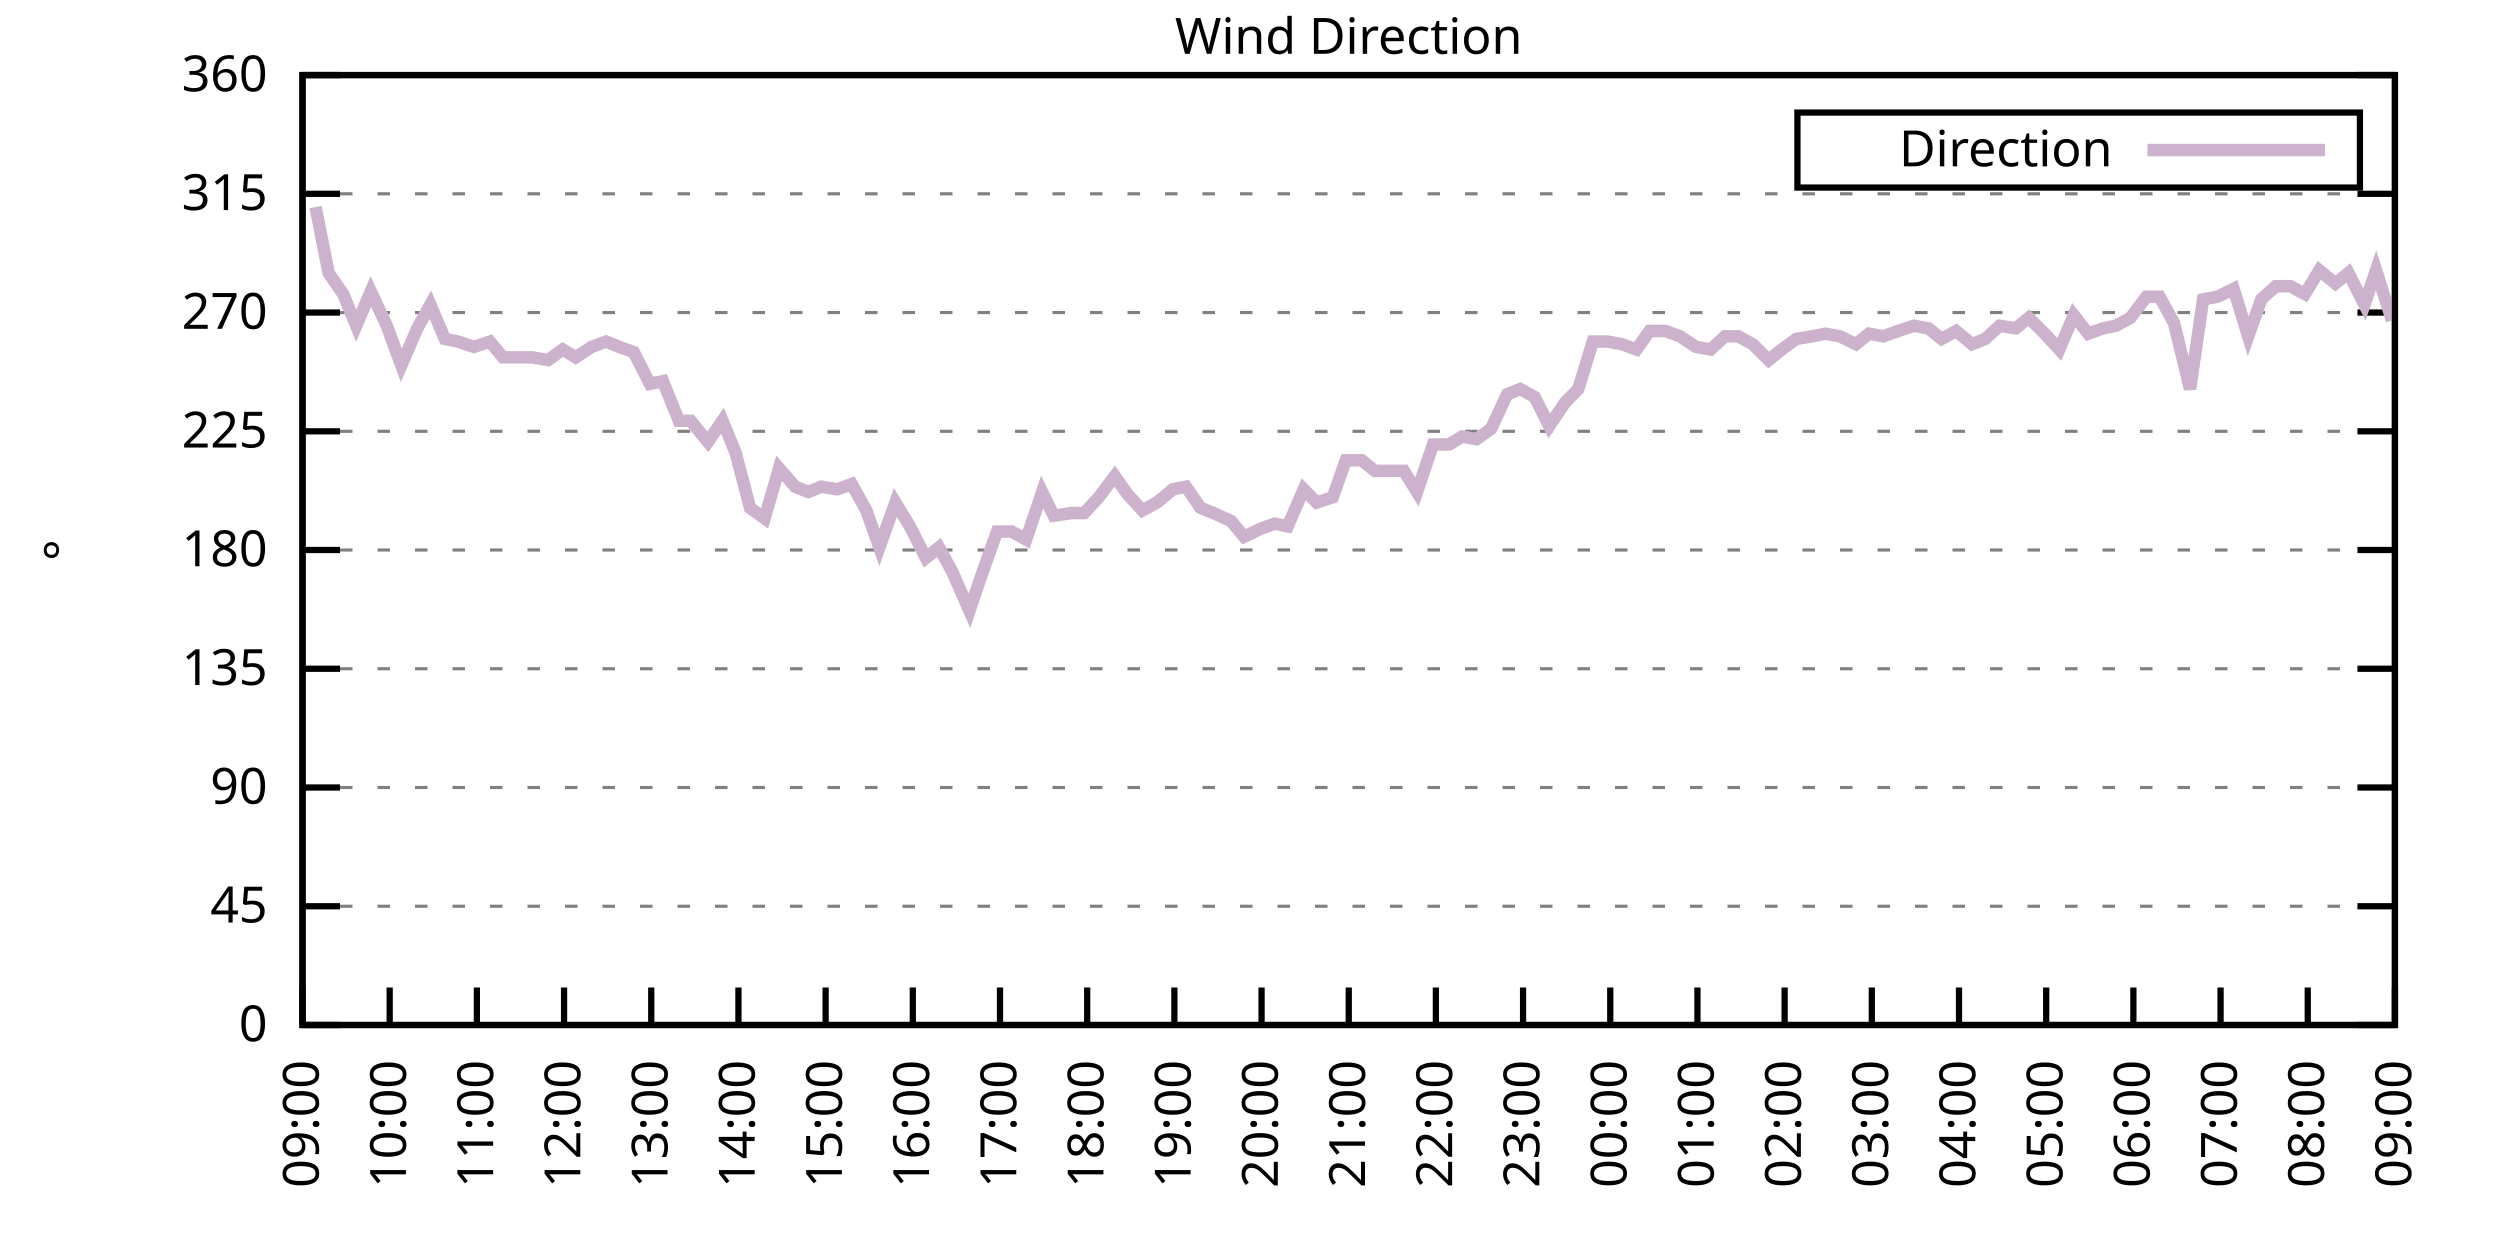
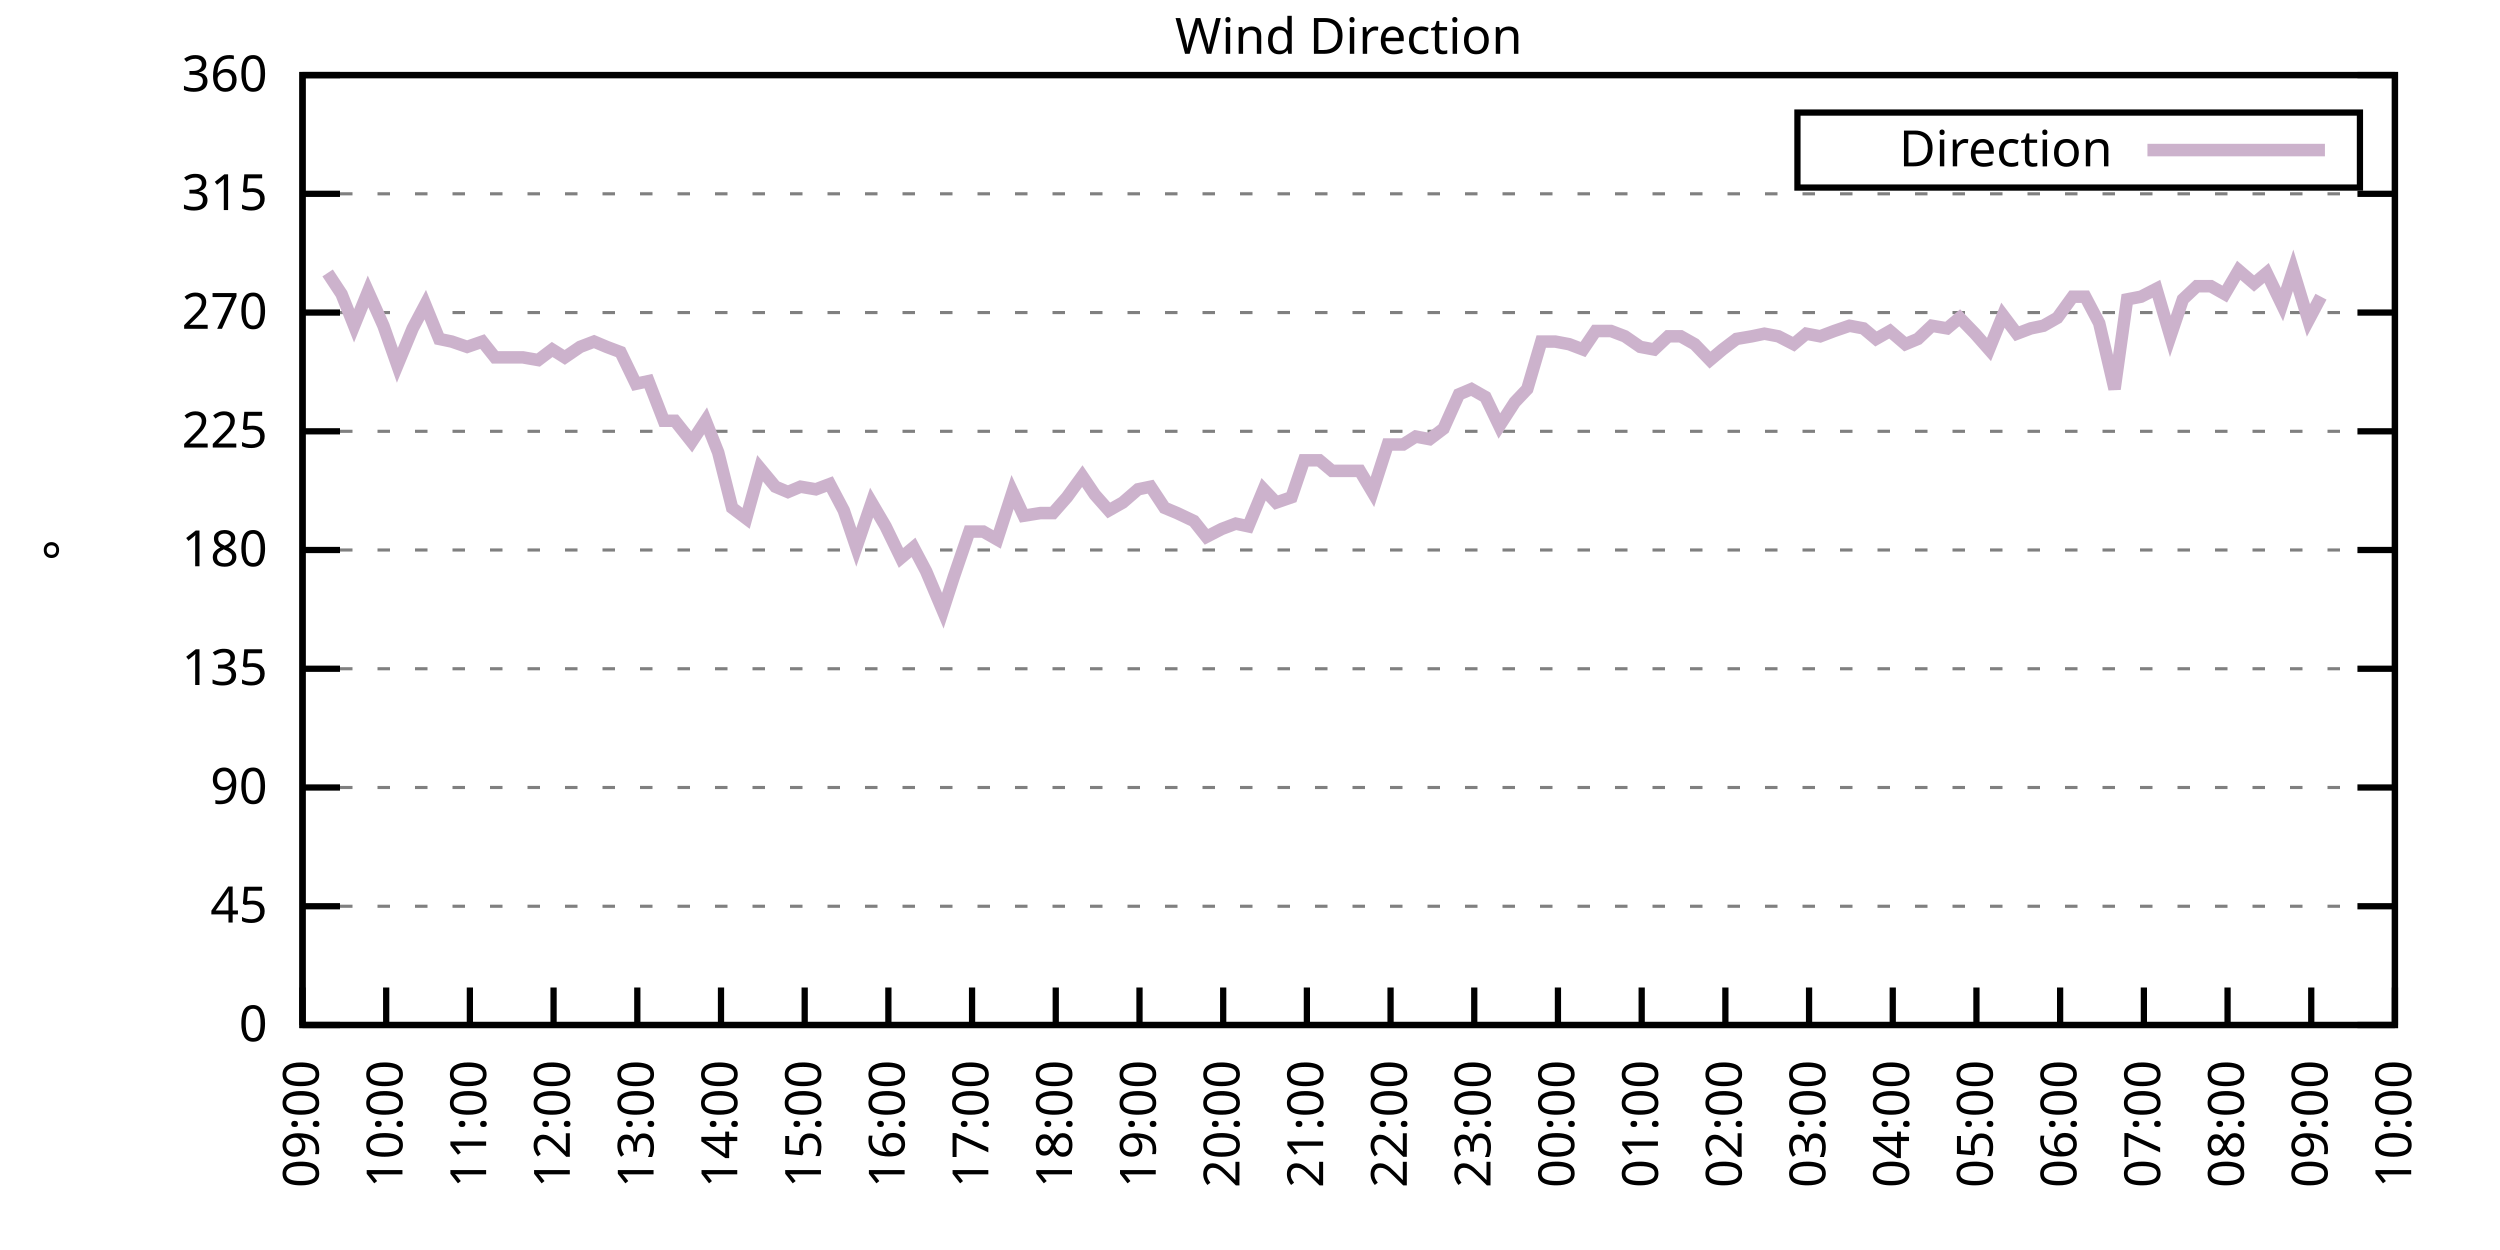
<svg xmlns="http://www.w3.org/2000/svg" xmlns:xlink="http://www.w3.org/1999/xlink" width="400" height="200" viewBox="0 0 400 200">
  <g id="gnuplot_canvas">
    <rect x="0" y="0" width="400" height="200" fill="none" />
    <defs>
      <circle id="gpDot" r="0.5" stroke-width="0.5" stroke="currentColor" />
      <path id="gpPt0" stroke-width="0.333" stroke="currentColor" d="M-1,0 h2 M0,-1 v2" />
      <path id="gpPt1" stroke-width="0.333" stroke="currentColor" d="M-1,-1 L1,1 M1,-1 L-1,1" />
      <path id="gpPt2" stroke-width="0.333" stroke="currentColor" d="M-1,0 L1,0 M0,-1 L0,1 M-1,-1 L1,1 M-1,1 L1,-1" />
      <rect id="gpPt3" stroke-width="0.333" stroke="currentColor" x="-1" y="-1" width="2" height="2" />
      <rect id="gpPt4" stroke-width="0.333" stroke="currentColor" fill="currentColor" x="-1" y="-1" width="2" height="2" />
      <circle id="gpPt5" stroke-width="0.333" stroke="currentColor" cx="0" cy="0" r="1" />
      <use xlink:href="#gpPt5" id="gpPt6" fill="currentColor" stroke="none" />
      <path id="gpPt7" stroke-width="0.333" stroke="currentColor" d="M0,-1.33 L-1.33,0.67 L1.33,0.67 z" />
      <use xlink:href="#gpPt7" id="gpPt8" fill="currentColor" stroke="none" />
      <use xlink:href="#gpPt7" id="gpPt9" stroke="currentColor" transform="rotate(180)" />
      <use xlink:href="#gpPt9" id="gpPt10" fill="currentColor" stroke="none" />
      <use xlink:href="#gpPt3" id="gpPt11" stroke="currentColor" transform="rotate(45)" />
      <use xlink:href="#gpPt11" id="gpPt12" fill="currentColor" stroke="none" />
      <path id="gpPt13" stroke-width="0.333" stroke="currentColor" d="M0,1.330 L1.265,0.411 L0.782,-1.067 L-0.782,-1.076 L-1.265,0.411 z" />
      <use xlink:href="#gpPt13" id="gpPt14" fill="currentColor" stroke="none" />
      <filter id="textbox" filterUnits="objectBoundingBox" x="0" y="0" height="1" width="1">
        <feFlood flood-color="white" flood-opacity="1" result="bgnd" />
        <feComposite in="SourceGraphic" in2="bgnd" operator="atop" />
      </filter>
      <filter id="greybox" filterUnits="objectBoundingBox" x="0" y="0" height="1" width="1">
        <feFlood flood-color="lightgrey" flood-opacity="1" result="grey" />
        <feComposite in="SourceGraphic" in2="grey" operator="atop" />
      </filter>
    </defs>
    <g fill="none" color="white" stroke="currentColor" stroke-width="1.00" stroke-linecap="butt" stroke-linejoin="miter">
</g>
    <g fill="none" color="black" stroke="currentColor" stroke-width="1.00" stroke-linecap="butt" stroke-linejoin="miter">
      <g stroke="none" shape-rendering="crispEdges">
        <polygon fill="rgb(255, 255, 255)" points="48.40,164.00 383.18,164.00 383.18,12.02 48.40,12.02 " />
      </g>
    </g>
    <g fill="none" color="black" stroke="currentColor" stroke-width="1.00" stroke-linecap="butt" stroke-linejoin="miter">
</g>
    <g fill="none" color="black" stroke="black" stroke-width="0.50" stroke-linecap="butt" stroke-linejoin="miter">
</g>
    <g fill="none" color="gray" stroke="currentColor" stroke-width="0.50" stroke-linecap="butt" stroke-linejoin="miter">
      <path stroke="gray" stroke-dasharray="2,4" class="gridline" d="M48.40,164.00 L383.19,164.00  " />
    </g>
    <g fill="none" color="gray" stroke="gray" stroke-width="1.00" stroke-linecap="butt" stroke-linejoin="miter">
</g>
    <g fill="none" color="black" stroke="currentColor" stroke-width="1.00" stroke-linecap="butt" stroke-linejoin="miter">
      <path stroke="black" d="M48.40,164.00 L54.40,164.00 M383.19,164.00 L377.19,164.00  " />
      <g transform="translate(42.80,166.60)" stroke="none" fill="black" font-family="Sans" font-size="8.00" text-anchor="end">
        <text>
          <tspan font-family="Sans"> 0</tspan>
        </text>
      </g>
    </g>
    <g fill="none" color="black" stroke="currentColor" stroke-width="1.00" stroke-linecap="butt" stroke-linejoin="miter">
</g>
    <g fill="none" color="black" stroke="black" stroke-width="0.50" stroke-linecap="butt" stroke-linejoin="miter">
</g>
    <g fill="none" color="gray" stroke="currentColor" stroke-width="0.50" stroke-linecap="butt" stroke-linejoin="miter">
      <path stroke="gray" stroke-dasharray="2,4" class="gridline" d="M48.40,145.00 L383.19,145.00  " />
    </g>
    <g fill="none" color="gray" stroke="gray" stroke-width="1.00" stroke-linecap="butt" stroke-linejoin="miter">
</g>
    <g fill="none" color="black" stroke="currentColor" stroke-width="1.00" stroke-linecap="butt" stroke-linejoin="miter">
      <path stroke="black" d="M48.40,145.00 L54.40,145.00 M383.19,145.00 L377.19,145.00  " />
      <g transform="translate(42.80,147.60)" stroke="none" fill="black" font-family="Sans" font-size="8.00" text-anchor="end">
        <text>
          <tspan font-family="Sans"> 45</tspan>
        </text>
      </g>
    </g>
    <g fill="none" color="black" stroke="currentColor" stroke-width="1.00" stroke-linecap="butt" stroke-linejoin="miter">
</g>
    <g fill="none" color="black" stroke="black" stroke-width="0.50" stroke-linecap="butt" stroke-linejoin="miter">
</g>
    <g fill="none" color="gray" stroke="currentColor" stroke-width="0.50" stroke-linecap="butt" stroke-linejoin="miter">
      <path stroke="gray" stroke-dasharray="2,4" class="gridline" d="M48.40,126.00 L383.19,126.00  " />
    </g>
    <g fill="none" color="gray" stroke="gray" stroke-width="1.00" stroke-linecap="butt" stroke-linejoin="miter">
</g>
    <g fill="none" color="black" stroke="currentColor" stroke-width="1.00" stroke-linecap="butt" stroke-linejoin="miter">
      <path stroke="black" d="M48.40,126.00 L54.40,126.00 M383.19,126.00 L377.19,126.00  " />
      <g transform="translate(42.80,128.60)" stroke="none" fill="black" font-family="Sans" font-size="8.00" text-anchor="end">
        <text>
          <tspan font-family="Sans"> 90</tspan>
        </text>
      </g>
    </g>
    <g fill="none" color="black" stroke="currentColor" stroke-width="1.00" stroke-linecap="butt" stroke-linejoin="miter">
</g>
    <g fill="none" color="black" stroke="black" stroke-width="0.50" stroke-linecap="butt" stroke-linejoin="miter">
</g>
    <g fill="none" color="gray" stroke="currentColor" stroke-width="0.50" stroke-linecap="butt" stroke-linejoin="miter">
      <path stroke="gray" stroke-dasharray="2,4" class="gridline" d="M48.40,107.00 L383.19,107.00  " />
    </g>
    <g fill="none" color="gray" stroke="gray" stroke-width="1.00" stroke-linecap="butt" stroke-linejoin="miter">
</g>
    <g fill="none" color="black" stroke="currentColor" stroke-width="1.00" stroke-linecap="butt" stroke-linejoin="miter">
      <path stroke="black" d="M48.40,107.00 L54.40,107.00 M383.19,107.00 L377.19,107.00  " />
      <g transform="translate(42.80,109.60)" stroke="none" fill="black" font-family="Sans" font-size="8.00" text-anchor="end">
        <text>
          <tspan font-family="Sans"> 135</tspan>
        </text>
      </g>
    </g>
    <g fill="none" color="black" stroke="currentColor" stroke-width="1.00" stroke-linecap="butt" stroke-linejoin="miter">
</g>
    <g fill="none" color="black" stroke="black" stroke-width="0.50" stroke-linecap="butt" stroke-linejoin="miter">
</g>
    <g fill="none" color="gray" stroke="currentColor" stroke-width="0.50" stroke-linecap="butt" stroke-linejoin="miter">
      <path stroke="gray" stroke-dasharray="2,4" class="gridline" d="M48.40,88.00 L383.19,88.00  " />
    </g>
    <g fill="none" color="gray" stroke="gray" stroke-width="1.00" stroke-linecap="butt" stroke-linejoin="miter">
</g>
    <g fill="none" color="black" stroke="currentColor" stroke-width="1.00" stroke-linecap="butt" stroke-linejoin="miter">
      <path stroke="black" d="M48.40,88.00 L54.40,88.00 M383.19,88.00 L377.19,88.00  " />
      <g transform="translate(42.80,90.60)" stroke="none" fill="black" font-family="Sans" font-size="8.00" text-anchor="end">
        <text>
          <tspan font-family="Sans"> 180</tspan>
        </text>
      </g>
    </g>
    <g fill="none" color="black" stroke="currentColor" stroke-width="1.00" stroke-linecap="butt" stroke-linejoin="miter">
</g>
    <g fill="none" color="black" stroke="black" stroke-width="0.50" stroke-linecap="butt" stroke-linejoin="miter">
</g>
    <g fill="none" color="gray" stroke="currentColor" stroke-width="0.50" stroke-linecap="butt" stroke-linejoin="miter">
      <path stroke="gray" stroke-dasharray="2,4" class="gridline" d="M48.40,69.01 L383.19,69.01  " />
    </g>
    <g fill="none" color="gray" stroke="gray" stroke-width="1.00" stroke-linecap="butt" stroke-linejoin="miter">
</g>
    <g fill="none" color="black" stroke="currentColor" stroke-width="1.00" stroke-linecap="butt" stroke-linejoin="miter">
      <path stroke="black" d="M48.40,69.01 L54.40,69.01 M383.19,69.01 L377.19,69.01  " />
      <g transform="translate(42.80,71.61)" stroke="none" fill="black" font-family="Sans" font-size="8.00" text-anchor="end">
        <text>
          <tspan font-family="Sans"> 225</tspan>
        </text>
      </g>
    </g>
    <g fill="none" color="black" stroke="currentColor" stroke-width="1.00" stroke-linecap="butt" stroke-linejoin="miter">
</g>
    <g fill="none" color="black" stroke="black" stroke-width="0.50" stroke-linecap="butt" stroke-linejoin="miter">
</g>
    <g fill="none" color="gray" stroke="currentColor" stroke-width="0.50" stroke-linecap="butt" stroke-linejoin="miter">
      <path stroke="gray" stroke-dasharray="2,4" class="gridline" d="M48.40,50.01 L383.19,50.01  " />
    </g>
    <g fill="none" color="gray" stroke="gray" stroke-width="1.00" stroke-linecap="butt" stroke-linejoin="miter">
</g>
    <g fill="none" color="black" stroke="currentColor" stroke-width="1.00" stroke-linecap="butt" stroke-linejoin="miter">
      <path stroke="black" d="M48.40,50.01 L54.40,50.01 M383.19,50.01 L377.19,50.01  " />
      <g transform="translate(42.80,52.61)" stroke="none" fill="black" font-family="Sans" font-size="8.00" text-anchor="end">
        <text>
          <tspan font-family="Sans"> 270</tspan>
        </text>
      </g>
    </g>
    <g fill="none" color="black" stroke="currentColor" stroke-width="1.00" stroke-linecap="butt" stroke-linejoin="miter">
</g>
    <g fill="none" color="black" stroke="black" stroke-width="0.50" stroke-linecap="butt" stroke-linejoin="miter">
</g>
    <g fill="none" color="gray" stroke="currentColor" stroke-width="0.50" stroke-linecap="butt" stroke-linejoin="miter">
      <path stroke="gray" stroke-dasharray="2,4" class="gridline" d="M48.40,31.01 L383.19,31.01  " />
    </g>
    <g fill="none" color="gray" stroke="gray" stroke-width="1.00" stroke-linecap="butt" stroke-linejoin="miter">
</g>
    <g fill="none" color="black" stroke="currentColor" stroke-width="1.00" stroke-linecap="butt" stroke-linejoin="miter">
      <path stroke="black" d="M48.40,31.01 L54.40,31.01 M383.19,31.01 L377.19,31.01  " />
      <g transform="translate(42.80,33.61)" stroke="none" fill="black" font-family="Sans" font-size="8.00" text-anchor="end">
        <text>
          <tspan font-family="Sans"> 315</tspan>
        </text>
      </g>
    </g>
    <g fill="none" color="black" stroke="currentColor" stroke-width="1.00" stroke-linecap="butt" stroke-linejoin="miter">
</g>
    <g fill="none" color="black" stroke="black" stroke-width="0.50" stroke-linecap="butt" stroke-linejoin="miter">
</g>
    <g fill="none" color="gray" stroke="currentColor" stroke-width="0.50" stroke-linecap="butt" stroke-linejoin="miter">
      <path stroke="gray" stroke-dasharray="2,4" class="gridline" d="M48.40,12.01 L383.19,12.01  " />
    </g>
    <g fill="none" color="gray" stroke="gray" stroke-width="1.00" stroke-linecap="butt" stroke-linejoin="miter">
</g>
    <g fill="none" color="black" stroke="currentColor" stroke-width="1.00" stroke-linecap="butt" stroke-linejoin="miter">
      <path stroke="black" d="M48.40,12.01 L54.40,12.01 M383.19,12.01 L377.19,12.01  " />
      <g transform="translate(42.80,14.61)" stroke="none" fill="black" font-family="Sans" font-size="8.00" text-anchor="end">
        <text>
          <tspan font-family="Sans"> 360</tspan>
        </text>
      </g>
    </g>
    <g fill="none" color="black" stroke="currentColor" stroke-width="1.00" stroke-linecap="butt" stroke-linejoin="miter">
      <path stroke="black" d="M48.40,164.00 L48.40,158.00  " />
      <g transform="translate(51.00,169.60) rotate(270.00)" stroke="none" fill="black" font-family="Sans" font-size="8.00" text-anchor="end">
        <text>
          <tspan font-family="Sans">09:00</tspan>
        </text>
      </g>
    </g>
    <g fill="none" color="black" stroke="currentColor" stroke-width="1.00" stroke-linecap="butt" stroke-linejoin="miter">
-       <path stroke="black" d="M62.35,164.00 L62.35,158.00  " />
-       <g transform="translate(64.95,169.60) rotate(270.00)" stroke="none" fill="black" font-family="Sans" font-size="8.00" text-anchor="end">
+       <path stroke="black" d="M61.79,164.00 L61.79,158.00  " />
+       <g transform="translate(64.39,169.60) rotate(270.00)" stroke="none" fill="black" font-family="Sans" font-size="8.00" text-anchor="end">
        <text>
          <tspan font-family="Sans">10:00</tspan>
        </text>
      </g>
    </g>
    <g fill="none" color="black" stroke="currentColor" stroke-width="1.00" stroke-linecap="butt" stroke-linejoin="miter">
-       <path stroke="black" d="M76.30,164.00 L76.30,158.00  " />
-       <g transform="translate(78.90,169.60) rotate(270.00)" stroke="none" fill="black" font-family="Sans" font-size="8.00" text-anchor="end">
+       <path stroke="black" d="M75.18,164.00 L75.18,158.00  " />
+       <g transform="translate(77.78,169.60) rotate(270.00)" stroke="none" fill="black" font-family="Sans" font-size="8.00" text-anchor="end">
        <text>
          <tspan font-family="Sans">11:00</tspan>
        </text>
      </g>
    </g>
    <g fill="none" color="black" stroke="currentColor" stroke-width="1.00" stroke-linecap="butt" stroke-linejoin="miter">
-       <path stroke="black" d="M90.25,164.00 L90.25,158.00  " />
-       <g transform="translate(92.85,169.60) rotate(270.00)" stroke="none" fill="black" font-family="Sans" font-size="8.00" text-anchor="end">
+       <path stroke="black" d="M88.57,164.00 L88.57,158.00  " />
+       <g transform="translate(91.17,169.60) rotate(270.00)" stroke="none" fill="black" font-family="Sans" font-size="8.00" text-anchor="end">
        <text>
          <tspan font-family="Sans">12:00</tspan>
        </text>
      </g>
    </g>
    <g fill="none" color="black" stroke="currentColor" stroke-width="1.00" stroke-linecap="butt" stroke-linejoin="miter">
-       <path stroke="black" d="M104.20,164.00 L104.20,158.00  " />
-       <g transform="translate(106.80,169.60) rotate(270.00)" stroke="none" fill="black" font-family="Sans" font-size="8.00" text-anchor="end">
+       <path stroke="black" d="M101.97,164.00 L101.97,158.00  " />
+       <g transform="translate(104.57,169.60) rotate(270.00)" stroke="none" fill="black" font-family="Sans" font-size="8.00" text-anchor="end">
        <text>
          <tspan font-family="Sans">13:00</tspan>
        </text>
      </g>
    </g>
    <g fill="none" color="black" stroke="currentColor" stroke-width="1.00" stroke-linecap="butt" stroke-linejoin="miter">
-       <path stroke="black" d="M118.15,164.00 L118.15,158.00  " />
-       <g transform="translate(120.75,169.60) rotate(270.00)" stroke="none" fill="black" font-family="Sans" font-size="8.00" text-anchor="end">
+       <path stroke="black" d="M115.36,164.00 L115.36,158.00  " />
+       <g transform="translate(117.96,169.60) rotate(270.00)" stroke="none" fill="black" font-family="Sans" font-size="8.00" text-anchor="end">
        <text>
          <tspan font-family="Sans">14:00</tspan>
        </text>
      </g>
    </g>
    <g fill="none" color="black" stroke="currentColor" stroke-width="1.00" stroke-linecap="butt" stroke-linejoin="miter">
-       <path stroke="black" d="M132.10,164.00 L132.10,158.00  " />
-       <g transform="translate(134.70,169.60) rotate(270.00)" stroke="none" fill="black" font-family="Sans" font-size="8.00" text-anchor="end">
+       <path stroke="black" d="M128.75,164.00 L128.75,158.00  " />
+       <g transform="translate(131.35,169.60) rotate(270.00)" stroke="none" fill="black" font-family="Sans" font-size="8.00" text-anchor="end">
        <text>
          <tspan font-family="Sans">15:00</tspan>
        </text>
      </g>
    </g>
    <g fill="none" color="black" stroke="currentColor" stroke-width="1.00" stroke-linecap="butt" stroke-linejoin="miter">
-       <path stroke="black" d="M146.05,164.00 L146.05,158.00  " />
-       <g transform="translate(148.65,169.60) rotate(270.00)" stroke="none" fill="black" font-family="Sans" font-size="8.00" text-anchor="end">
+       <path stroke="black" d="M142.14,164.00 L142.14,158.00  " />
+       <g transform="translate(144.74,169.60) rotate(270.00)" stroke="none" fill="black" font-family="Sans" font-size="8.00" text-anchor="end">
        <text>
          <tspan font-family="Sans">16:00</tspan>
        </text>
      </g>
    </g>
    <g fill="none" color="black" stroke="currentColor" stroke-width="1.00" stroke-linecap="butt" stroke-linejoin="miter">
-       <path stroke="black" d="M160.00,164.00 L160.00,158.00  " />
-       <g transform="translate(162.60,169.60) rotate(270.00)" stroke="none" fill="black" font-family="Sans" font-size="8.00" text-anchor="end">
+       <path stroke="black" d="M155.53,164.00 L155.53,158.00  " />
+       <g transform="translate(158.13,169.60) rotate(270.00)" stroke="none" fill="black" font-family="Sans" font-size="8.00" text-anchor="end">
        <text>
          <tspan font-family="Sans">17:00</tspan>
        </text>
      </g>
    </g>
    <g fill="none" color="black" stroke="currentColor" stroke-width="1.00" stroke-linecap="butt" stroke-linejoin="miter">
-       <path stroke="black" d="M173.95,164.00 L173.95,158.00  " />
-       <g transform="translate(176.55,169.60) rotate(270.00)" stroke="none" fill="black" font-family="Sans" font-size="8.00" text-anchor="end">
+       <path stroke="black" d="M168.92,164.00 L168.92,158.00  " />
+       <g transform="translate(171.52,169.60) rotate(270.00)" stroke="none" fill="black" font-family="Sans" font-size="8.00" text-anchor="end">
        <text>
          <tspan font-family="Sans">18:00</tspan>
        </text>
      </g>
    </g>
    <g fill="none" color="black" stroke="currentColor" stroke-width="1.00" stroke-linecap="butt" stroke-linejoin="miter">
-       <path stroke="black" d="M187.90,164.00 L187.90,158.00  " />
-       <g transform="translate(190.50,169.60) rotate(270.00)" stroke="none" fill="black" font-family="Sans" font-size="8.00" text-anchor="end">
+       <path stroke="black" d="M182.32,164.00 L182.32,158.00  " />
+       <g transform="translate(184.92,169.60) rotate(270.00)" stroke="none" fill="black" font-family="Sans" font-size="8.00" text-anchor="end">
        <text>
          <tspan font-family="Sans">19:00</tspan>
        </text>
      </g>
    </g>
    <g fill="none" color="black" stroke="currentColor" stroke-width="1.00" stroke-linecap="butt" stroke-linejoin="miter">
-       <path stroke="black" d="M201.85,164.00 L201.85,158.00  " />
-       <g transform="translate(204.45,169.60) rotate(270.00)" stroke="none" fill="black" font-family="Sans" font-size="8.00" text-anchor="end">
+       <path stroke="black" d="M195.71,164.00 L195.71,158.00  " />
+       <g transform="translate(198.31,169.60) rotate(270.00)" stroke="none" fill="black" font-family="Sans" font-size="8.00" text-anchor="end">
        <text>
          <tspan font-family="Sans">20:00</tspan>
        </text>
      </g>
    </g>
    <g fill="none" color="black" stroke="currentColor" stroke-width="1.00" stroke-linecap="butt" stroke-linejoin="miter">
-       <path stroke="black" d="M215.80,164.00 L215.80,158.00  " />
-       <g transform="translate(218.40,169.60) rotate(270.00)" stroke="none" fill="black" font-family="Sans" font-size="8.00" text-anchor="end">
+       <path stroke="black" d="M209.10,164.00 L209.10,158.00  " />
+       <g transform="translate(211.70,169.60) rotate(270.00)" stroke="none" fill="black" font-family="Sans" font-size="8.00" text-anchor="end">
        <text>
          <tspan font-family="Sans">21:00</tspan>
        </text>
      </g>
    </g>
    <g fill="none" color="black" stroke="currentColor" stroke-width="1.00" stroke-linecap="butt" stroke-linejoin="miter">
-       <path stroke="black" d="M229.74,164.00 L229.74,158.00  " />
-       <g transform="translate(232.34,169.60) rotate(270.00)" stroke="none" fill="black" font-family="Sans" font-size="8.00" text-anchor="end">
+       <path stroke="black" d="M222.49,164.00 L222.49,158.00  " />
+       <g transform="translate(225.09,169.60) rotate(270.00)" stroke="none" fill="black" font-family="Sans" font-size="8.00" text-anchor="end">
        <text>
          <tspan font-family="Sans">22:00</tspan>
        </text>
      </g>
    </g>
    <g fill="none" color="black" stroke="currentColor" stroke-width="1.00" stroke-linecap="butt" stroke-linejoin="miter">
-       <path stroke="black" d="M243.69,164.00 L243.69,158.00  " />
-       <g transform="translate(246.29,169.60) rotate(270.00)" stroke="none" fill="black" font-family="Sans" font-size="8.00" text-anchor="end">
+       <path stroke="black" d="M235.88,164.00 L235.88,158.00  " />
+       <g transform="translate(238.48,169.60) rotate(270.00)" stroke="none" fill="black" font-family="Sans" font-size="8.00" text-anchor="end">
        <text>
          <tspan font-family="Sans">23:00</tspan>
        </text>
      </g>
    </g>
    <g fill="none" color="black" stroke="currentColor" stroke-width="1.00" stroke-linecap="butt" stroke-linejoin="miter">
-       <path stroke="black" d="M257.64,164.00 L257.64,158.00  " />
-       <g transform="translate(260.24,169.60) rotate(270.00)" stroke="none" fill="black" font-family="Sans" font-size="8.00" text-anchor="end">
+       <path stroke="black" d="M249.27,164.00 L249.27,158.00  " />
+       <g transform="translate(251.87,169.60) rotate(270.00)" stroke="none" fill="black" font-family="Sans" font-size="8.00" text-anchor="end">
        <text>
          <tspan font-family="Sans">00:00</tspan>
        </text>
      </g>
    </g>
    <g fill="none" color="black" stroke="currentColor" stroke-width="1.00" stroke-linecap="butt" stroke-linejoin="miter">
-       <path stroke="black" d="M271.59,164.00 L271.59,158.00  " />
-       <g transform="translate(274.19,169.60) rotate(270.00)" stroke="none" fill="black" font-family="Sans" font-size="8.00" text-anchor="end">
+       <path stroke="black" d="M262.67,164.00 L262.67,158.00  " />
+       <g transform="translate(265.27,169.60) rotate(270.00)" stroke="none" fill="black" font-family="Sans" font-size="8.00" text-anchor="end">
        <text>
          <tspan font-family="Sans">01:00</tspan>
        </text>
      </g>
    </g>
    <g fill="none" color="black" stroke="currentColor" stroke-width="1.00" stroke-linecap="butt" stroke-linejoin="miter">
-       <path stroke="black" d="M285.54,164.00 L285.54,158.00  " />
-       <g transform="translate(288.14,169.60) rotate(270.00)" stroke="none" fill="black" font-family="Sans" font-size="8.00" text-anchor="end">
+       <path stroke="black" d="M276.06,164.00 L276.06,158.00  " />
+       <g transform="translate(278.66,169.60) rotate(270.00)" stroke="none" fill="black" font-family="Sans" font-size="8.00" text-anchor="end">
        <text>
          <tspan font-family="Sans">02:00</tspan>
        </text>
      </g>
    </g>
    <g fill="none" color="black" stroke="currentColor" stroke-width="1.00" stroke-linecap="butt" stroke-linejoin="miter">
-       <path stroke="black" d="M299.49,164.00 L299.49,158.00  " />
-       <g transform="translate(302.09,169.60) rotate(270.00)" stroke="none" fill="black" font-family="Sans" font-size="8.00" text-anchor="end">
+       <path stroke="black" d="M289.45,164.00 L289.45,158.00  " />
+       <g transform="translate(292.05,169.60) rotate(270.00)" stroke="none" fill="black" font-family="Sans" font-size="8.00" text-anchor="end">
        <text>
          <tspan font-family="Sans">03:00</tspan>
        </text>
      </g>
    </g>
    <g fill="none" color="black" stroke="currentColor" stroke-width="1.00" stroke-linecap="butt" stroke-linejoin="miter">
-       <path stroke="black" d="M313.44,164.00 L313.44,158.00  " />
-       <g transform="translate(316.04,169.60) rotate(270.00)" stroke="none" fill="black" font-family="Sans" font-size="8.00" text-anchor="end">
+       <path stroke="black" d="M302.84,164.00 L302.84,158.00  " />
+       <g transform="translate(305.44,169.60) rotate(270.00)" stroke="none" fill="black" font-family="Sans" font-size="8.00" text-anchor="end">
        <text>
          <tspan font-family="Sans">04:00</tspan>
        </text>
      </g>
    </g>
    <g fill="none" color="black" stroke="currentColor" stroke-width="1.00" stroke-linecap="butt" stroke-linejoin="miter">
-       <path stroke="black" d="M327.39,164.00 L327.39,158.00  " />
-       <g transform="translate(329.99,169.60) rotate(270.00)" stroke="none" fill="black" font-family="Sans" font-size="8.00" text-anchor="end">
+       <path stroke="black" d="M316.23,164.00 L316.23,158.00  " />
+       <g transform="translate(318.83,169.60) rotate(270.00)" stroke="none" fill="black" font-family="Sans" font-size="8.00" text-anchor="end">
        <text>
          <tspan font-family="Sans">05:00</tspan>
        </text>
      </g>
    </g>
    <g fill="none" color="black" stroke="currentColor" stroke-width="1.00" stroke-linecap="butt" stroke-linejoin="miter">
-       <path stroke="black" d="M341.34,164.00 L341.34,158.00  " />
-       <g transform="translate(343.94,169.60) rotate(270.00)" stroke="none" fill="black" font-family="Sans" font-size="8.00" text-anchor="end">
+       <path stroke="black" d="M329.62,164.00 L329.62,158.00  " />
+       <g transform="translate(332.22,169.60) rotate(270.00)" stroke="none" fill="black" font-family="Sans" font-size="8.00" text-anchor="end">
        <text>
          <tspan font-family="Sans">06:00</tspan>
        </text>
      </g>
    </g>
    <g fill="none" color="black" stroke="currentColor" stroke-width="1.00" stroke-linecap="butt" stroke-linejoin="miter">
-       <path stroke="black" d="M355.29,164.00 L355.29,158.00  " />
-       <g transform="translate(357.89,169.60) rotate(270.00)" stroke="none" fill="black" font-family="Sans" font-size="8.00" text-anchor="end">
+       <path stroke="black" d="M343.02,164.00 L343.02,158.00  " />
+       <g transform="translate(345.62,169.60) rotate(270.00)" stroke="none" fill="black" font-family="Sans" font-size="8.00" text-anchor="end">
        <text>
          <tspan font-family="Sans">07:00</tspan>
        </text>
      </g>
    </g>
    <g fill="none" color="black" stroke="currentColor" stroke-width="1.00" stroke-linecap="butt" stroke-linejoin="miter">
-       <path stroke="black" d="M369.24,164.00 L369.24,158.00  " />
-       <g transform="translate(371.84,169.60) rotate(270.00)" stroke="none" fill="black" font-family="Sans" font-size="8.00" text-anchor="end">
+       <path stroke="black" d="M356.41,164.00 L356.41,158.00  " />
+       <g transform="translate(359.01,169.60) rotate(270.00)" stroke="none" fill="black" font-family="Sans" font-size="8.00" text-anchor="end">
        <text>
          <tspan font-family="Sans">08:00</tspan>
+         </text>
+       </g>
+     </g>
+     <g fill="none" color="black" stroke="currentColor" stroke-width="1.00" stroke-linecap="butt" stroke-linejoin="miter">
+       <path stroke="black" d="M369.80,164.00 L369.80,158.00  " />
+       <g transform="translate(372.40,169.60) rotate(270.00)" stroke="none" fill="black" font-family="Sans" font-size="8.00" text-anchor="end">
+         <text>
+           <tspan font-family="Sans">09:00</tspan>
        </text>
      </g>
    </g>
    <g fill="none" color="black" stroke="currentColor" stroke-width="1.00" stroke-linecap="butt" stroke-linejoin="miter">
      <path stroke="black" d="M383.19,164.00 L383.19,158.00  " />
      <g transform="translate(385.79,169.60) rotate(270.00)" stroke="none" fill="black" font-family="Sans" font-size="8.00" text-anchor="end">
        <text>
-           <tspan font-family="Sans">09:00</tspan>
+           <tspan font-family="Sans">10:00</tspan>
        </text>
      </g>
    </g>
    <g fill="none" color="black" stroke="currentColor" stroke-width="1.00" stroke-linecap="butt" stroke-linejoin="miter">
</g>
    <g fill="none" color="black" stroke="currentColor" stroke-width="1.00" stroke-linecap="butt" stroke-linejoin="miter">
      <path stroke="black" d="M48.40,12.01 L48.40,164.00 L383.19,164.00 L383.19,12.01 L48.40,12.01 Z  " />
    </g>
    <g fill="none" color="black" stroke="currentColor" stroke-width="1.00" stroke-linecap="butt" stroke-linejoin="miter">
</g>
    <g fill="none" color="black" stroke="currentColor" stroke-width="1.00" stroke-linecap="butt" stroke-linejoin="miter">
      <path stroke="black" d="M287.59,30.01 L287.59,18.01 L377.59,18.01 L377.59,30.01 L287.59,30.01 Z  " />
    </g>
    <g id="Wind_direction_plot_1">
      <g fill="none" color="white" stroke="black" stroke-width="2.00" stroke-linecap="butt" stroke-linejoin="miter">
</g>
      <g fill="none" color="black" stroke="currentColor" stroke-width="2.00" stroke-linecap="butt" stroke-linejoin="miter">
        <g transform="translate(337.99,26.61)" stroke="none" fill="black" font-family="Sans" font-size="8.00" text-anchor="end">
          <text>
            <tspan font-family="Sans">Direction</tspan>
          </text>
        </g>
      </g>
      <g fill="none" color="black" stroke="currentColor" stroke-width="2.00" stroke-linecap="butt" stroke-linejoin="miter">
-         <path stroke="rgb(204, 178, 204)" d="M343.59,24.01 L371.99,24.01 M50.49,33.12 L52.58,43.67 L54.91,47.05 L57.00,52.12 L59.33,46.63 L61.88,52.12   L64.21,58.45 L66.77,52.54 L68.86,48.74 L71.18,54.23 L73.28,54.65 L75.83,55.50 L78.39,54.65 L80.48,57.18   L82.81,57.18 L85.13,57.18 L87.69,57.61 L90.02,55.92 L92.11,57.18 L94.67,55.50 L96.99,54.65 L99.08,55.50   L101.41,56.34 L103.97,61.41 L106.06,60.98 L108.62,67.32 L110.48,67.32 L113.27,70.70 L115.59,67.32 L117.68,72.38   L120.01,81.25 L122.33,82.94 L124.66,74.92 L127.22,77.87 L129.31,78.72 L131.40,77.87 L133.96,78.29 L136.28,77.45   L138.61,81.67 L140.70,87.58 L143.26,80.41 L145.58,84.21 L148.14,89.27 L150.23,87.58 L152.32,91.38 L155.11,97.72   L156.97,92.23 L159.53,85.05 L161.86,85.05 L164.18,86.32 L166.74,78.72 L168.60,82.52 L171.39,82.09 L173.48,82.09   L175.81,79.56 L178.36,76.18 L180.46,79.14 L182.78,81.67 L185.11,80.41 L187.66,78.29 L189.76,77.87 L192.08,81.25   L194.17,82.09 L196.96,83.36 L199.06,85.89 L201.61,84.63 L203.94,83.78 L206.03,84.21 L208.59,78.29 L210.68,80.41   L213.24,79.56 L215.33,73.65 L217.89,73.65 L219.98,75.34 L222.54,75.34 L224.63,75.34 L226.72,78.72 L229.28,71.12   L231.84,71.12 L233.93,69.85 L236.25,70.27 L238.58,68.58 L241.14,63.10 L243.23,62.25 L245.55,63.52 L247.88,68.16   L250.44,64.36 L252.53,62.25 L254.85,54.65 L257.18,54.65 L259.50,55.07 L261.83,55.92 L263.92,52.96 L266.48,52.96   L268.80,53.81 L271.36,55.50 L273.69,55.92 L276.01,53.81 L278.10,53.81 L280.43,55.07 L282.99,57.61 L285.08,55.92   L287.40,54.23 L289.96,53.81 L292.05,53.39 L294.38,53.81 L296.94,55.07 L299.03,53.39 L301.35,53.81 L303.68,52.96   L306.23,52.12 L308.56,52.54 L310.65,54.23 L312.98,52.96 L315.53,55.07 L317.63,54.23 L319.95,52.12 L322.51,52.54   L324.60,50.85 L327.16,53.39 L329.48,55.92 L331.81,50.43 L334.13,53.39 L336.46,52.54 L338.55,52.12 L340.88,50.85   L343.43,47.47 L345.53,47.47 L347.85,51.70 L350.41,62.25 L352.50,47.90 L354.83,47.47 L357.38,46.21 L359.71,53.81   L361.80,47.90 L364.13,45.79 L366.45,45.79 L368.78,47.05 L371.10,43.25 L373.66,45.36 L375.75,43.67 L378.31,48.74   L380.17,43.25 L382.73,51.27  " />
+         <path stroke="rgb(204, 178, 204)" d="M343.59,24.01 L371.99,24.01 M52.42,43.67 L54.65,47.05 L56.66,52.12 L58.89,46.63 L61.35,52.12 L63.58,58.45   L66.03,52.54 L68.04,48.74 L70.27,54.23 L72.28,54.65 L74.74,55.50 L77.19,54.65 L79.20,57.18 L81.43,57.18   L83.66,57.18 L86.12,57.61 L88.35,55.92 L90.36,57.18 L92.82,55.50 L95.05,54.65 L97.06,55.50 L99.29,56.34   L101.74,61.41 L103.75,60.98 L106.21,67.32 L107.99,67.32 L110.67,70.70 L112.90,67.32 L114.91,72.38 L117.14,81.25   L119.38,82.94 L121.61,74.92 L124.06,77.87 L126.07,78.72 L128.08,77.87 L130.54,78.29 L132.77,77.45 L135.00,81.67   L137.01,87.58 L139.46,80.41 L141.69,84.21 L144.15,89.27 L146.16,87.58 L148.17,91.38 L150.85,97.72 L152.63,92.23   L155.09,85.05 L157.32,85.05 L159.55,86.32 L162.01,78.72 L163.79,82.52 L166.47,82.09 L168.48,82.09 L170.71,79.56   L173.17,76.18 L175.17,79.14 L177.41,81.67 L179.64,80.41 L182.09,78.29 L184.10,77.87 L186.33,81.25 L188.34,82.09   L191.02,83.36 L193.03,85.89 L195.48,84.63 L197.72,83.78 L199.73,84.21 L202.18,78.29 L204.19,80.41 L206.64,79.56   L208.65,73.65 L211.11,73.65 L213.12,75.34 L215.57,75.34 L217.58,75.34 L219.59,78.72 L222.04,71.12 L224.50,71.12   L226.51,69.85 L228.74,70.27 L230.97,68.58 L233.43,63.10 L235.44,62.25 L237.67,63.52 L239.90,68.16 L242.36,64.36   L244.36,62.25 L246.60,54.65 L248.83,54.65 L251.06,55.07 L253.29,55.92 L255.30,52.96 L257.76,52.96 L259.99,53.81   L262.44,55.50 L264.67,55.92 L266.91,53.81 L268.92,53.81 L271.15,55.07 L273.60,57.61 L275.61,55.92 L277.84,54.23   L280.30,53.81 L282.31,53.39 L284.54,53.81 L286.99,55.07 L289.00,53.39 L291.23,53.81 L293.47,52.96 L295.92,52.12   L298.15,52.54 L300.16,54.23 L302.39,52.96 L304.85,55.07 L306.86,54.23 L309.09,52.12 L311.54,52.54 L313.55,50.85   L316.01,53.39 L318.24,55.92 L320.47,50.43 L322.70,53.39 L324.94,52.54 L326.95,52.12 L329.18,50.85 L331.63,47.47   L333.64,47.47 L335.87,51.70 L338.33,62.25 L340.34,47.90 L342.57,47.47 L345.02,46.21 L347.26,53.81 L349.26,47.90   L351.50,45.79 L353.73,45.79 L355.96,47.05 L358.19,43.25 L360.65,45.36 L362.66,43.67 L365.11,48.74 L366.90,43.25   L369.35,51.27 L371.36,47.47  " />
      </g>
    </g>
    <g fill="none" color="black" stroke="currentColor" stroke-width="2.00" stroke-linecap="butt" stroke-linejoin="miter">
</g>
    <g fill="none" color="black" stroke="black" stroke-width="1.00" stroke-linecap="butt" stroke-linejoin="miter">
</g>
    <g fill="none" color="black" stroke="currentColor" stroke-width="1.00" stroke-linecap="butt" stroke-linejoin="miter">
      <path stroke="black" d="M48.40,12.01 L48.40,164.00 L383.19,164.00 L383.19,12.01 L48.40,12.01 Z  " />
      <g transform="translate(12.80,88.01) rotate(270.00)" stroke="none" fill="black" font-family="Sans" font-size="8.00" text-anchor="middle">
        <text>
          <tspan font-family="Sans">°</tspan>
        </text>
      </g>
    </g>
    <g fill="none" color="black" stroke="currentColor" stroke-width="1.00" stroke-linecap="butt" stroke-linejoin="miter">
</g>
    <g fill="none" color="black" stroke="currentColor" stroke-width="1.00" stroke-linecap="butt" stroke-linejoin="miter">
      <g transform="translate(215.79,8.61)" stroke="none" fill="black" font-family="Sans" font-size="8.00" text-anchor="middle">
        <text>
          <tspan font-family="Sans">Wind Direction</tspan>
        </text>
      </g>
    </g>
    <g fill="none" color="black" stroke="currentColor" stroke-width="1.00" stroke-linecap="butt" stroke-linejoin="miter">
</g>
  </g>
</svg>
